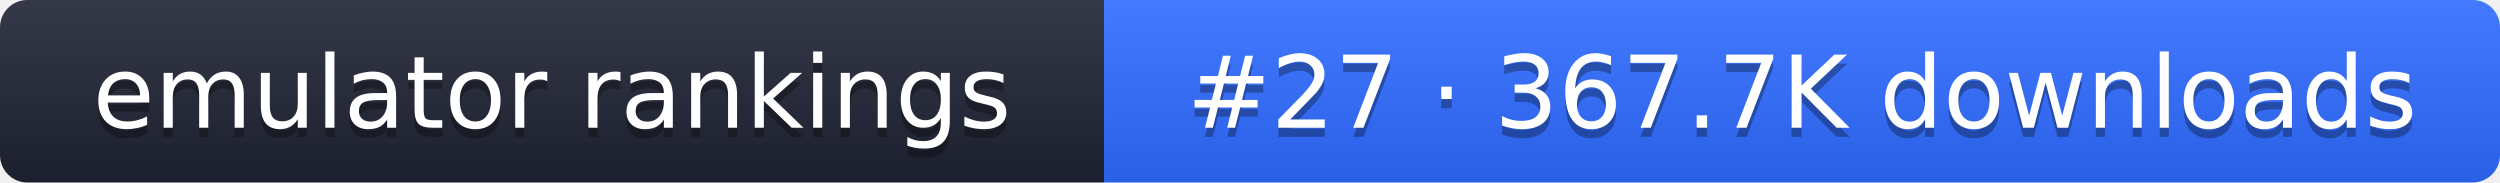
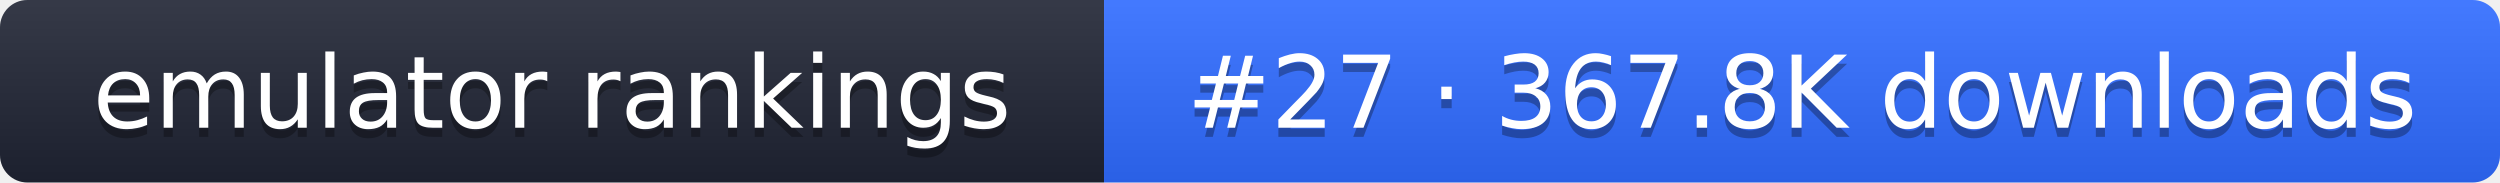
- <svg xmlns="http://www.w3.org/2000/svg" width="274" height="20" role="img" aria-label="emulator rankings: #27 · 367.7K downloads">
+ <svg xmlns="http://www.w3.org/2000/svg" width="274" height="20" role="img" aria-label="emulator rankings: #27 · 367.8K downloads">
  <linearGradient id="g" x2="0" y2="100%">
    <stop offset="0" stop-color="#fff" stop-opacity=".1" />
    <stop offset="1" stop-opacity=".1" />
  </linearGradient>
  <clipPath id="r">
    <rect width="274" height="20" rx="3" fill="#fff" />
  </clipPath>
  <g clip-path="url(#r)">
    <rect width="121" height="20" fill="#1f2433" />
    <rect x="121" width="153" height="20" fill="#2f6bff" />
    <rect width="274" height="20" fill="url(#g)" />
  </g>
  <g fill="#fff" text-anchor="middle" font-family="Verdana,DejaVu Sans,sans-serif" font-size="11">
    <text x="60.5" y="15" fill="#010101" fill-opacity=".3">emulator rankings</text>
    <text x="60.5" y="14">emulator rankings</text>
-     <text x="197.5" y="15" fill="#010101" fill-opacity=".3">#27 · 367.7K downloads</text>
-     <text x="197.5" y="14">#27 · 367.7K downloads</text>
+     <text x="197.5" y="15" fill="#010101" fill-opacity=".3">#27 · 367.8K downloads</text>
+     <text x="197.5" y="14">#27 · 367.8K downloads</text>
  </g>
</svg>
